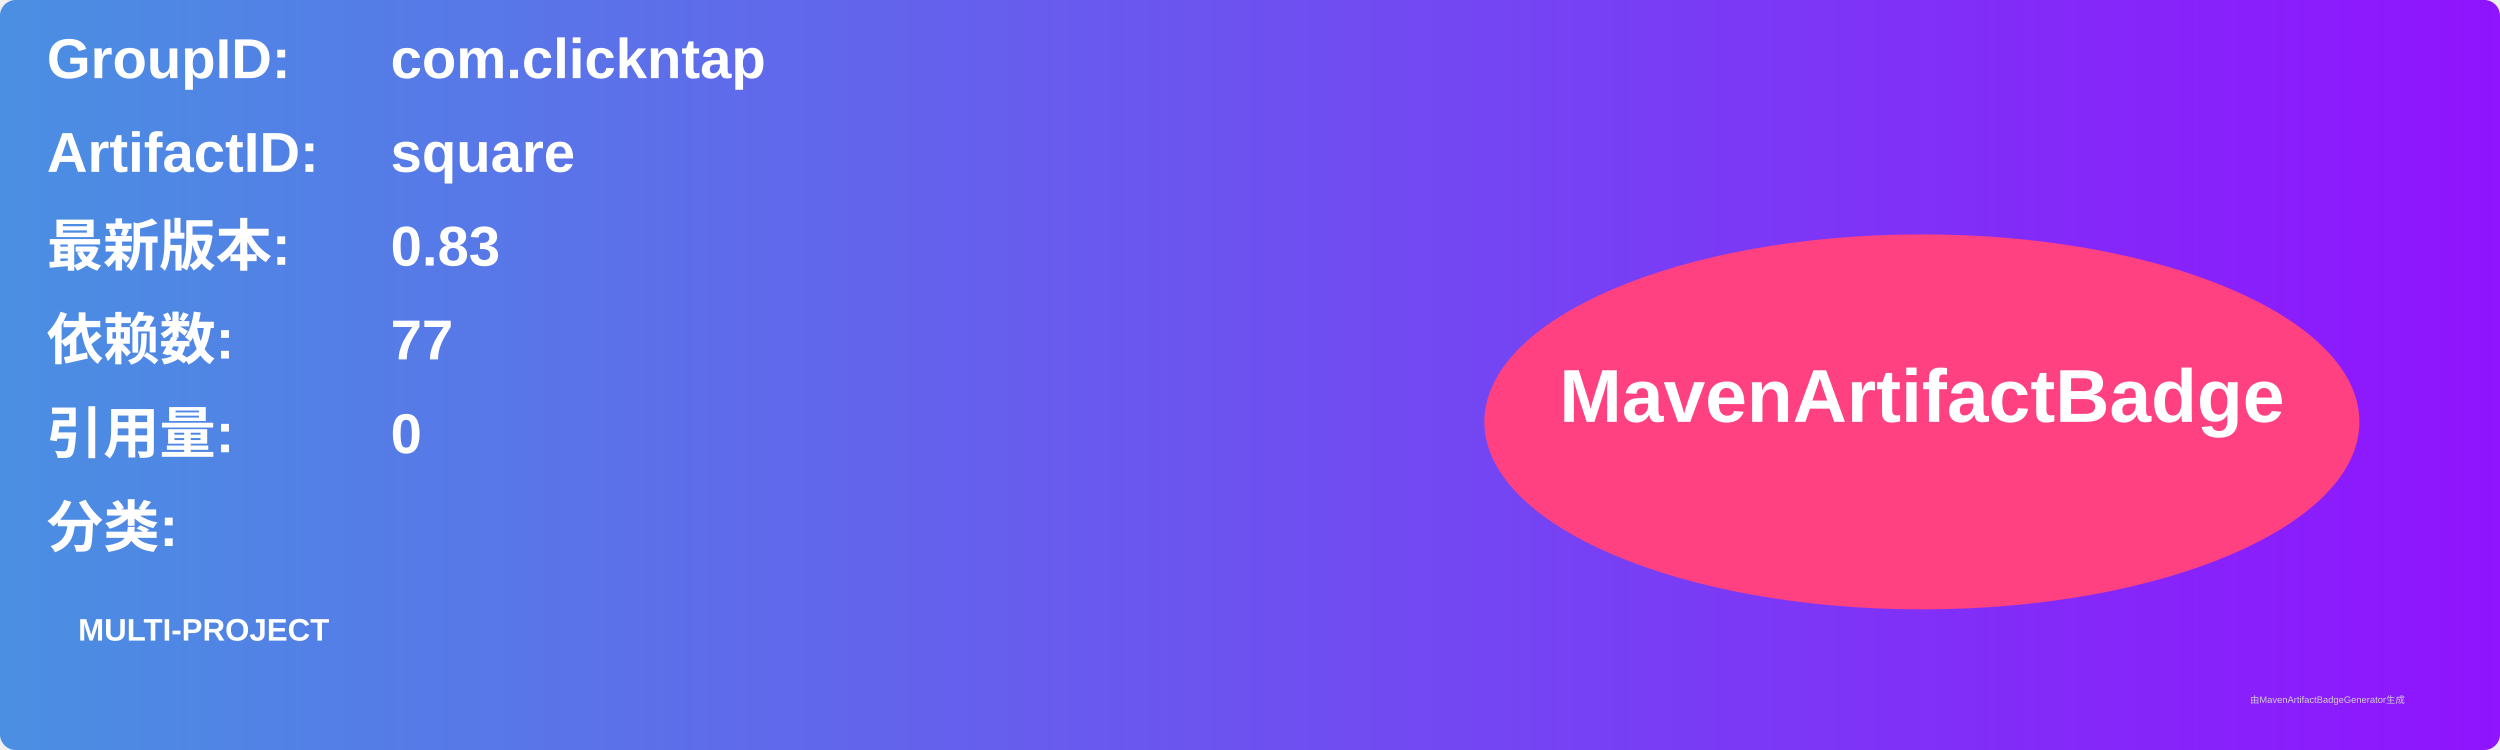
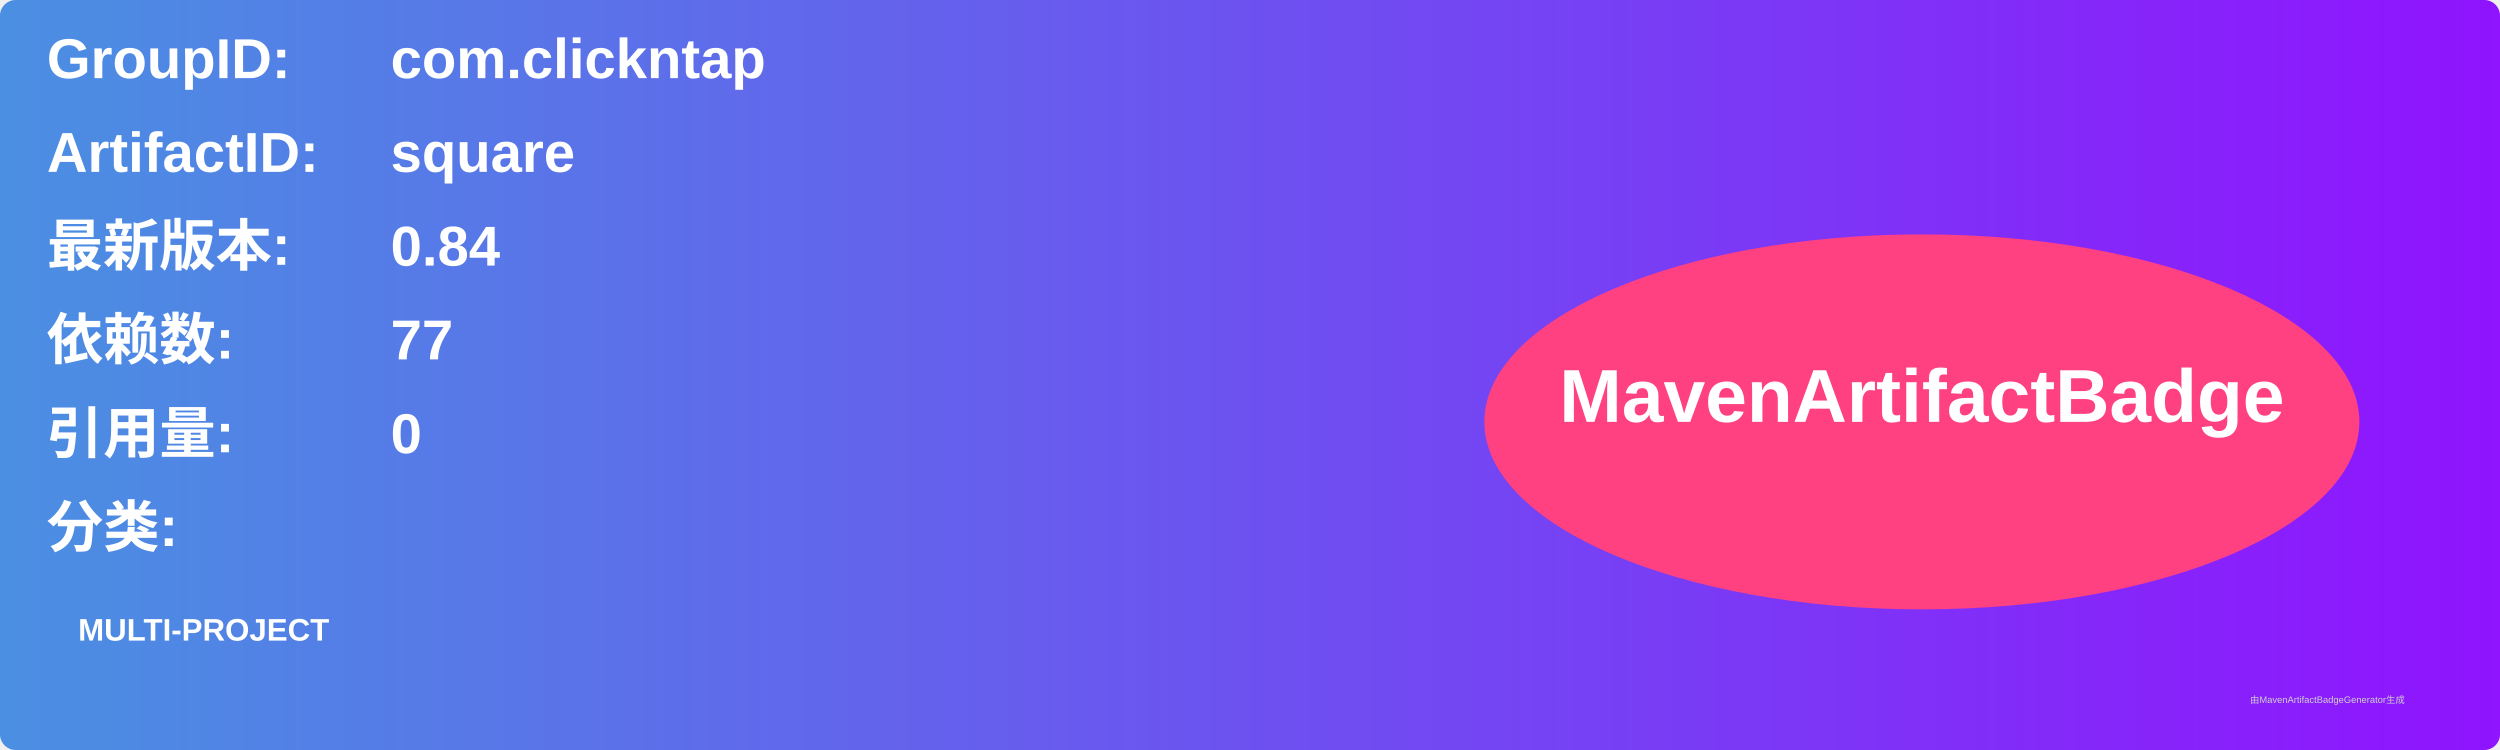
<svg xmlns="http://www.w3.org/2000/svg" width="800" height="240" viewBox="0 0 800 240">
  <linearGradient id="grad" x1="0%" y1="0%" x2="100%" y2="0%">
    <stop offset="0%" stop-color="#4a90e2" />
    <stop offset="100%" stop-color="#9013fe" />
  </linearGradient>
  <rect width="100%" height="100%" rx="5" ry="5" fill="url(#grad)" />
  <g transform="translate(15, 15)">
    <text x="0" y="10" font-family="Arial" font-size="18" fill="white" font-weight="bold" width="260">GroupID:</text>
    <text x="110" y="10" font-family="Arial" font-size="18" fill="white" font-weight="bold" width="460">com.clickntap</text>
    <text x="0" y="40" font-family="Arial" font-size="18" fill="white" font-weight="bold" width="260">ArtifactID:</text>
    <text x="110" y="40" font-family="Arial" font-size="18" fill="white" font-weight="bold" width="460">square</text>
    <text x="0" y="70" font-family="Arial" font-size="18" fill="white" font-weight="bold">最新版本:</text>
    <text x="110" y="70" font-family="Arial" font-size="18" fill="white" font-weight="bold">
-       <tspan font-weight="bold">0.83</tspan>
+       <tspan font-weight="bold">0.84</tspan>
    </text>
    <text x="0" y="100" font-family="Arial" font-size="18" fill="white" font-weight="bold">依赖数: </text>
    <text x="110" y="100" font-family="Arial" font-size="18" fill="white">
      <tspan font-weight="bold">77</tspan>
    </text>
    <text x="0" y="130" font-family="Arial" font-size="18" fill="white" font-weight="bold">引用量: </text>
    <text x="110" y="130" font-family="Arial" font-size="18" fill="white">
      <tspan font-weight="bold">0</tspan>
    </text>
    <text x="0" y="160" font-family="Arial" font-size="18" fill="white" font-weight="bold">分类:</text>
    <text x="10" y="190" font-family="Arial" font-size="10" fill="white">
      <tspan font-weight="bold">MULTI-PROJECT</tspan>
    </text>
    <ellipse cx="600" cy="120" rx="140" ry="60" fill="#ff4081" />
    <text x="600" y="120" text-anchor="middle" font-family="Arial" font-size="24" fill="white" font-weight="bold">MavenArtifactBadge</text>
  </g>
  <text x="720" y="225" font-family="Arial" font-size="3" fill="#d0d0d0">由MavenArtifactBadgeGenerator生成</text>
</svg>
